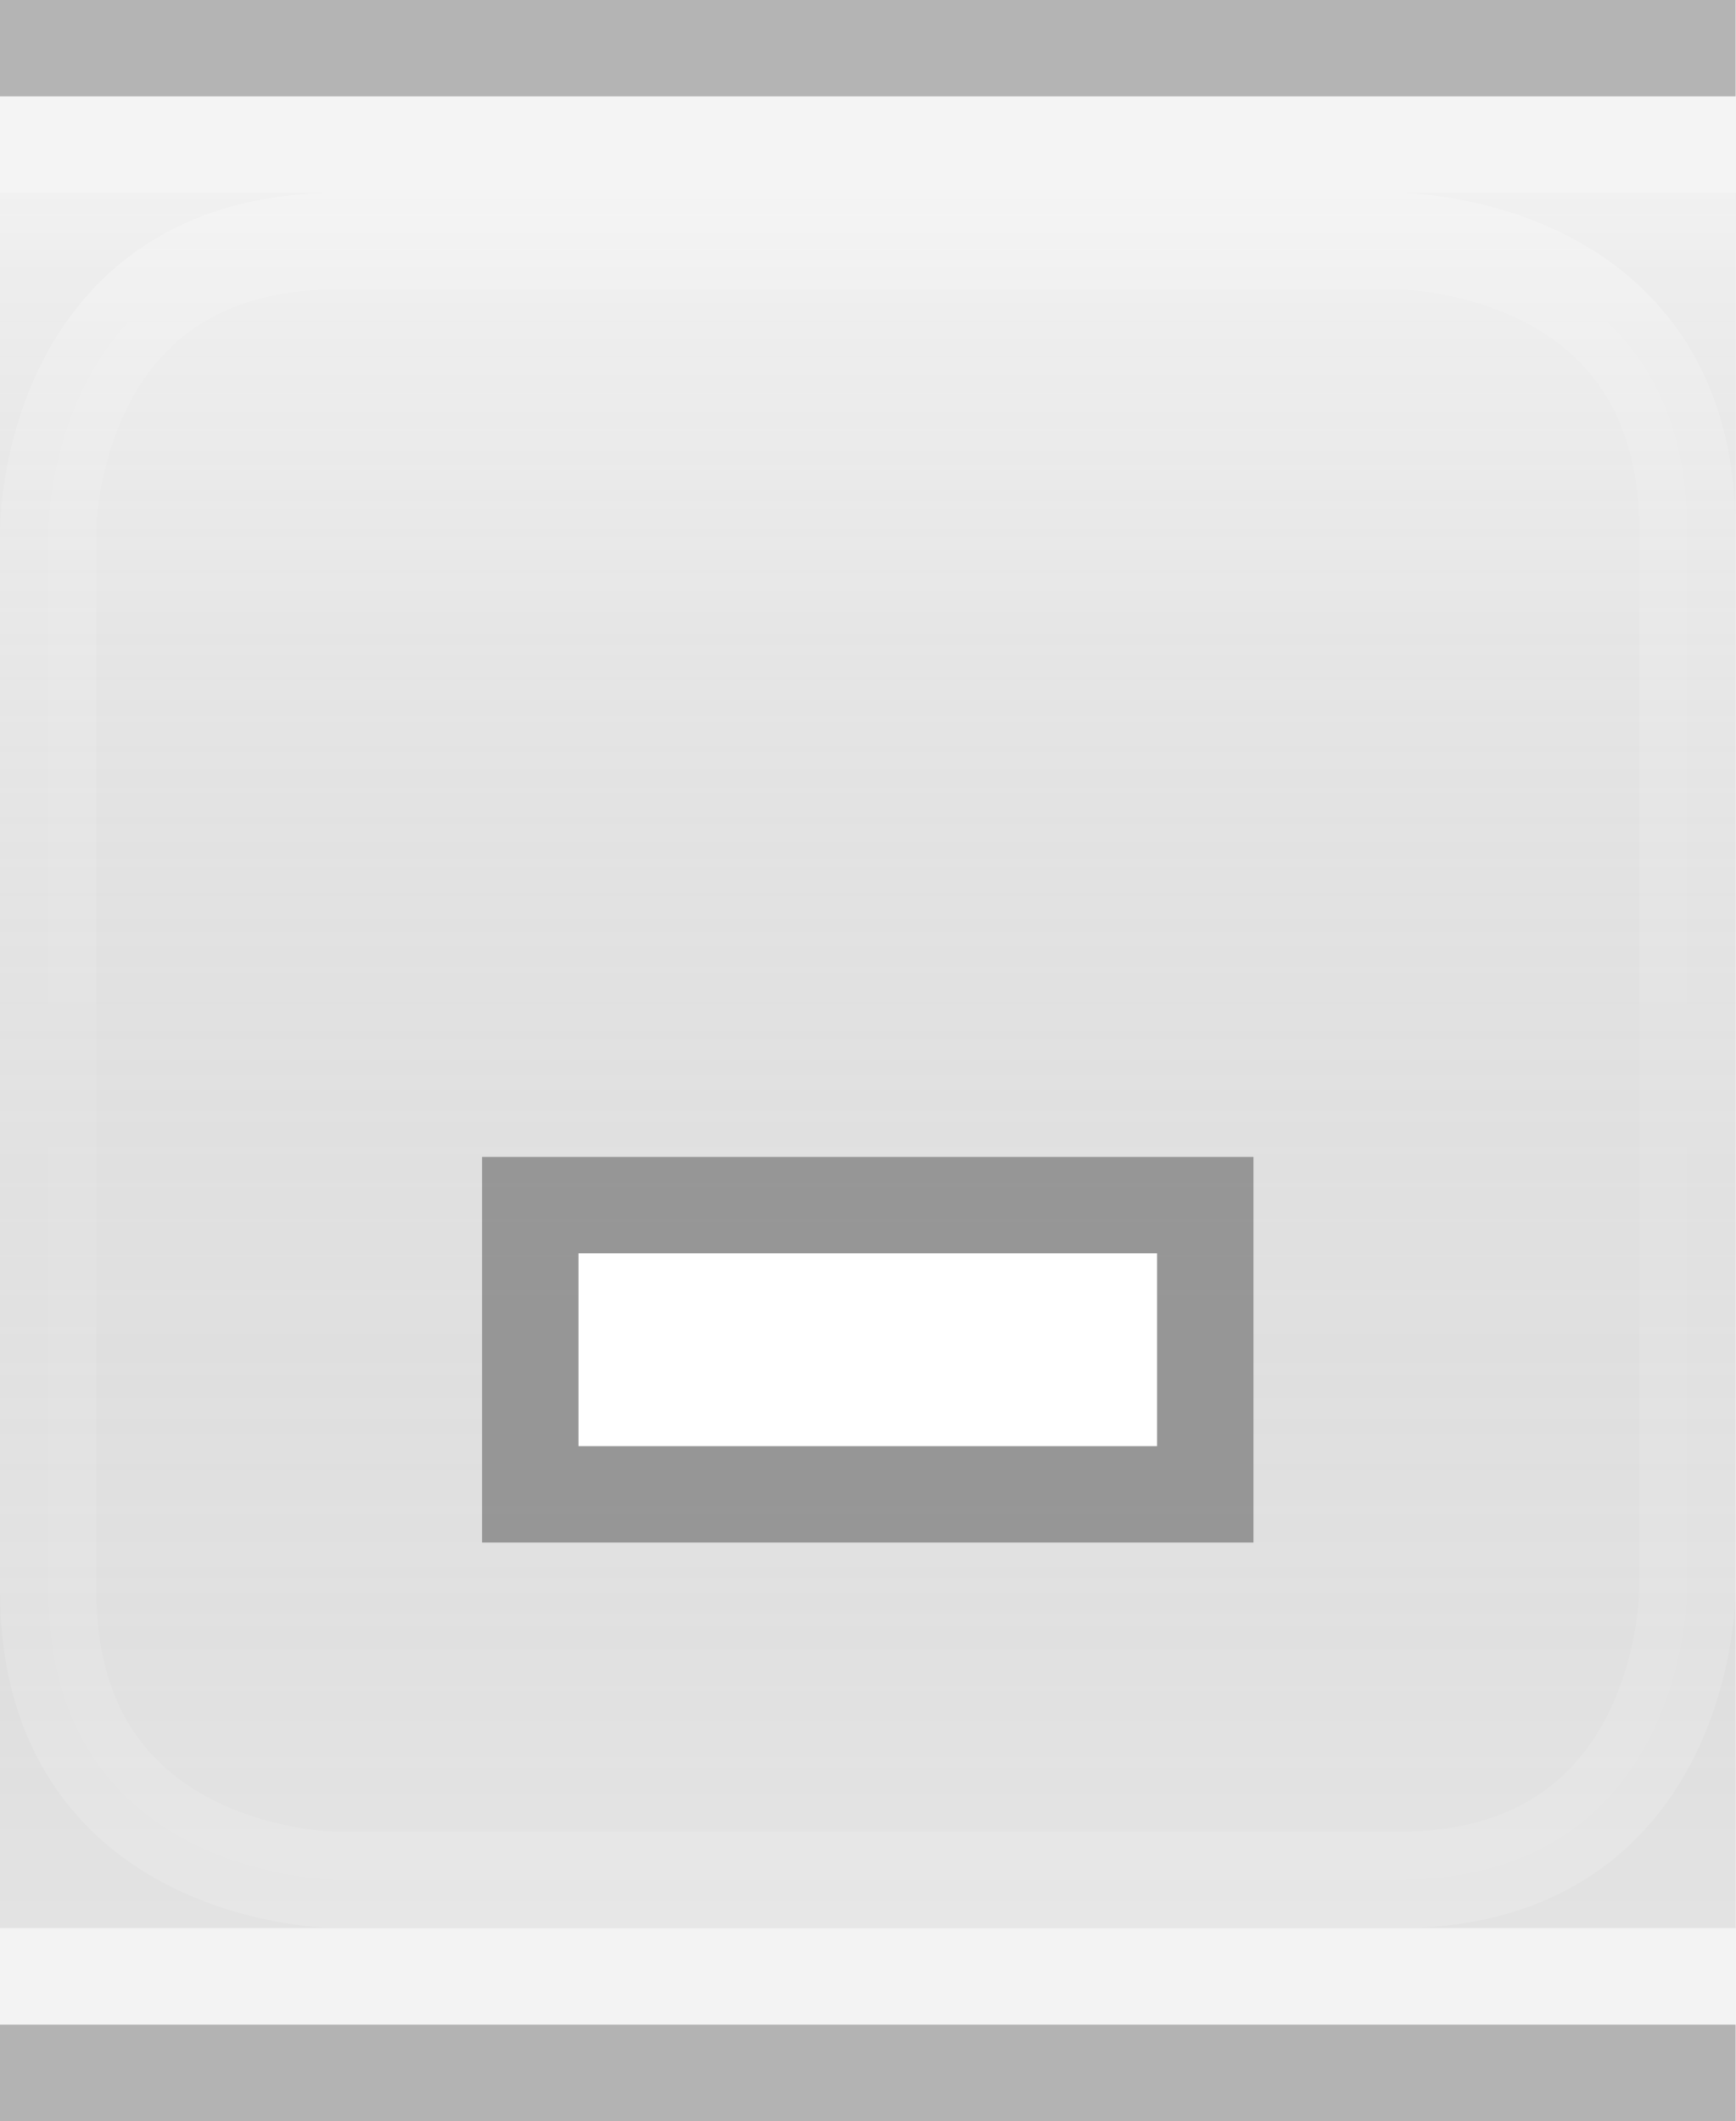
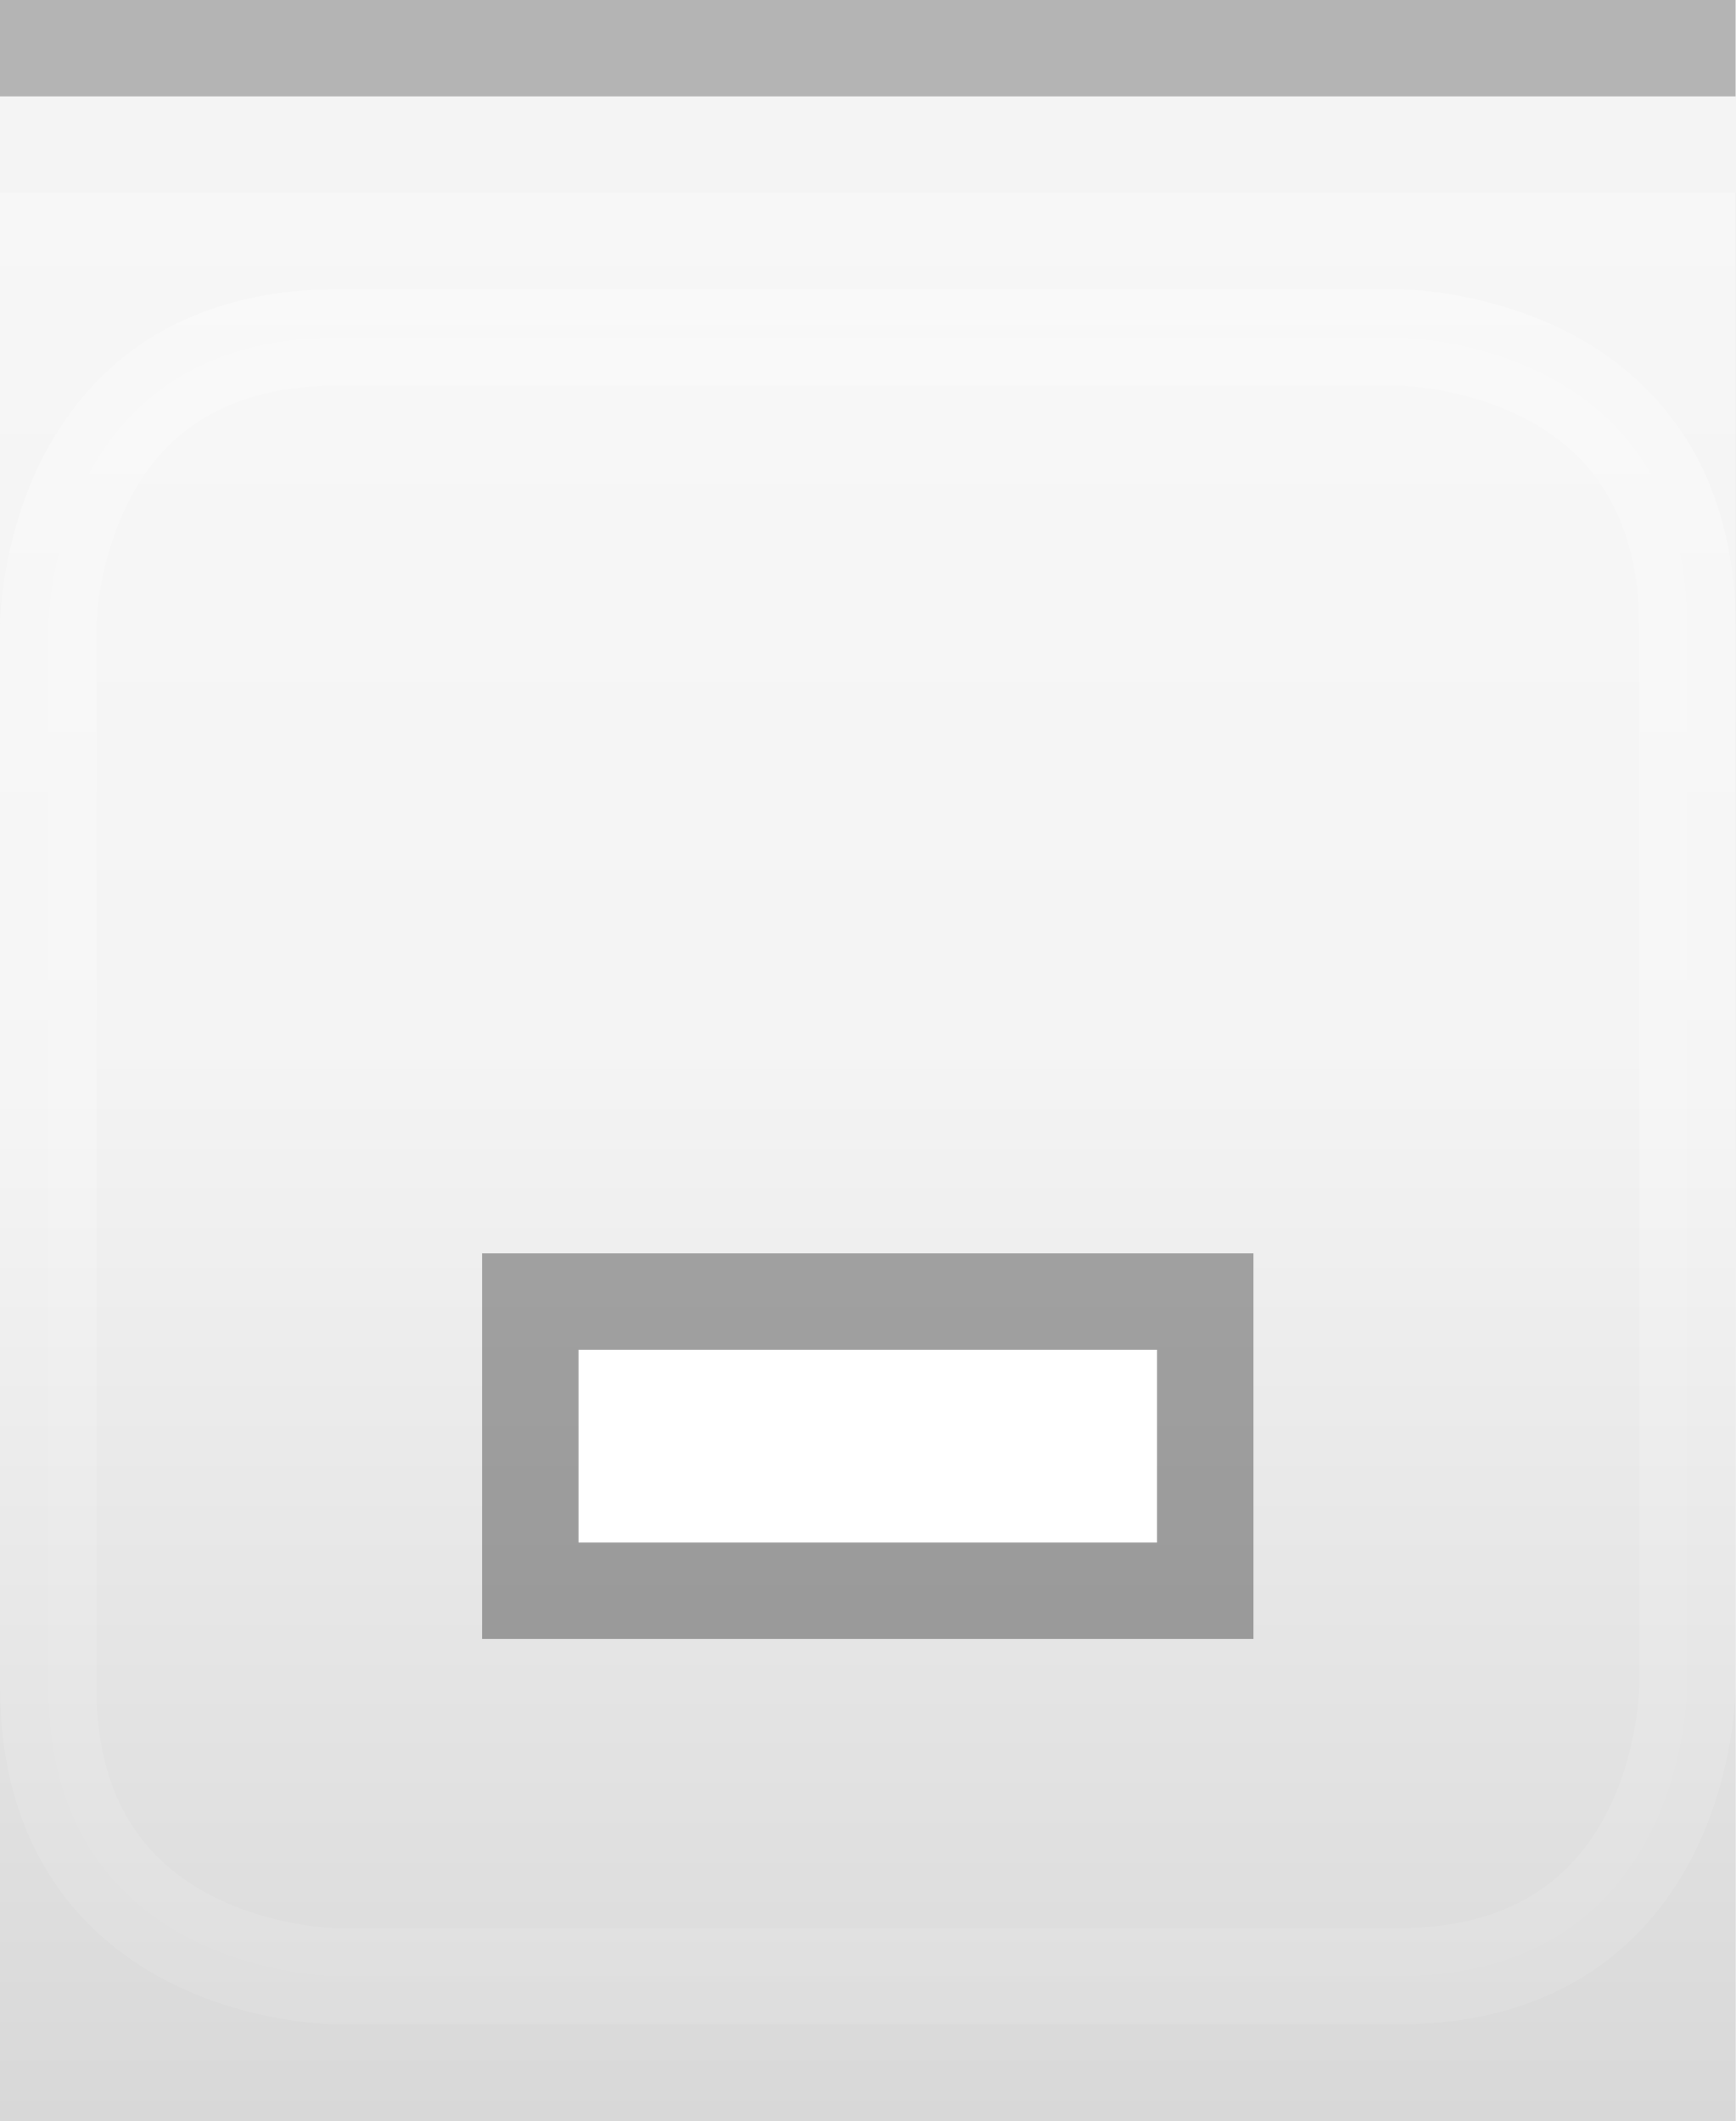
<svg xmlns="http://www.w3.org/2000/svg" xmlns:xlink="http://www.w3.org/1999/xlink" width="18" height="22" id="svg2" version="1.0">
  <defs id="defs4">
    <linearGradient id="linearGradient3143">
      <stop style="stop-color:#ffffff;stop-opacity:0.0;" offset="0" id="stop3145" />
-       <stop style="stop-color:#000000;stop-opacity:0.10;" offset="1" id="stop3147" />
+       <stop style="stop-color:#ffffff;stop-opacity:0.00;" offset="1" id="stop3147" />
    </linearGradient>
    <linearGradient id="linearGradient5873">
      <stop id="stop5875" offset="0" style="stop-color:#ffffff;stop-opacity:0.15;" />
      <stop id="stop5877" offset="0.5" style="stop-color:#ffffff;stop-opacity:0.00;" />
      <stop id="stop5879" offset="1" style="stop-color:#ffffff;stop-opacity:0;" />
    </linearGradient>
    <linearGradient id="linearGradient5847">
-       <stop id="stop5849" offset="0" style="stop-color:#ffffff;stop-opacity:0.50;" />
-       <stop id="stop5851" offset="1" style="stop-color:#000000;stop-opacity:0.10;" />
+       <stop id="stop5849" offset="0" style="stop-color:#ffffff;stop-opacity:1.00;" />
+       <stop id="stop5851" offset="0.5" style="stop-color:#ffffff;stop-opacity:0.20;" />
+       <stop id="stop5851" offset="1" style="stop-color:#000000;stop-opacity:0.20;" />
    </linearGradient>
-     <linearGradient xlink:href="#linearGradient5847" id="linearGradient3148" x1="0" y1="1" x2="0" y2="20" gradientUnits="userSpaceOnUse" spreadMethod="none" />
+     <linearGradient xlink:href="#linearGradient5847" id="linearGradient3148" x1="0" y1="1" x2="0" y2="22" gradientUnits="userSpaceOnUse" spreadMethod="none" />
    <linearGradient xlink:href="#linearGradient5873" id="linearGradient6962" x1="0" y1="1" x2="0" y2="8" gradientUnits="userSpaceOnUse" gradientTransform="matrix(1,0,0,0.2,0,1)" />
    <linearGradient xlink:href="#linearGradient3143" id="linearGradient3149" x1="0" y1="13" x2="0" y2="22" gradientUnits="userSpaceOnUse" />
  </defs>
  <g id="layer1" style="display:inline">
    <path style="fill:none;fill-opacity:0.50;fill-rule:evenodd;stroke:#000000;stroke-width:1px;stroke-linecap:square;stroke-linejoin:miter;stroke-opacity:0.25" d="M 0.5,0.5 L 17.5,0.5" id="path6059" />
-     <path style="fill:none;fill-opacity:0.50;fill-rule:evenodd;stroke:#000000;stroke-width:1px;stroke-linecap:square;stroke-linejoin:miter;stroke-opacity:0.25" d="M 0.5,21.5 L 17.5,21.5" id="path6060" />
  </g>
  <g id="layer4">
-     <g style="display:inline" id="g1969" transform="translate(0,2)">
+     <g style="display:inline" id="g1969" transform="translate(0,3)">
      <path style="fill:#ffffff;fill-rule:evenodd;stroke:#ffffff;stroke-width:1px;stroke-linecap:butt;stroke-linejoin:miter;stroke-opacity:0.5;fill-opacity:0.25;opacity:0.5" d="M 5.5,0.5 L 14.5,0.5 C 14.5,0.5 17.5,0.5 17.5,3.5 C 17.5,6.5 17.5,14.5 17.5,14.5 C 17.5,14.5 17.5,17.5 14.5,17.5 C 11.5,17.5 3.5,17.5 3.5,17.5 C 3.5,17.5 0.5,17.5 0.5,14.5 C 0.5,11.5 0.5,3.5 0.5,3.5 C 0.5,3.5 0.5,0.5 3.5,0.5 C 6.5,0.5 6.5,0.5 6.5,0.5 L 6.5,0.5" id="path4123" />
    </g>
  </g>
  <g id="layer2" style="display:inline">
-     <rect style="fill:url(#linearGradient3148);fill-opacity:0.50;fill-rule:evenodd;stroke:none;stroke-width:1;stroke-linecap:square;stroke-linejoin:miter;stroke-miterlimit:4;stroke-dasharray:none;stroke-opacity:1" id="rect6057" width="18" height="18" x="0" y="2" />
+     <rect style="fill:url(#linearGradient3148);fill-opacity:0.50;fill-rule:evenodd;stroke:none;stroke-width:1;stroke-linecap:square;stroke-linejoin:miter;stroke-miterlimit:4;stroke-dasharray:none;stroke-opacity:1" id="rect6057" width="18" height="20" x="0" y="2" />
  </g>
  <g id="layer3">
    <path style="fill:url(#linearGradient6962);fill-opacity:0.15;fill-rule:evenodd;stroke:none;stroke-width:1px;stroke-linejoin:miter;stroke-opacity:1" d="M 0,1 L 18,1 C 18,1 18,4 18,4 L 0,4 L 0,3 z " id="path6061" />
    <rect style="fill:url(#linearGradient3149);fill-opacity:0.05;stroke:none;stroke-width:1;stroke-linejoin:round;stroke-miterlimit:4;stroke-dasharray:none;stroke-opacity:1" id="rect3141" width="18" height="13" x="0" y="12" />
    <path style="fill:none;fill-opacity:0;fill-rule:evenodd;stroke:#ffffff;stroke-width:1px;stroke-linecap:square;stroke-linejoin:miter;stroke-opacity:0.25" d="M 0,1.5 L 18,1.5" id="path6061" />
-     <path style="fill:none;fill-opacity:0;fill-rule:evenodd;stroke:#ffffff;stroke-width:1px;stroke-linecap:square;stroke-linejoin:miter;stroke-opacity:0.25" d="M 0,20.5 L 18,20.5" id="path6062" />
  </g>
  <g id="g20">
-     <g style="display:inline" id="g1616" transform="translate(3,5)">
+     <g style="display:inline" id="g1616" transform="translate(3,6)">
      <rect style="opacity:0.33;fill:#000000;fill-opacity:1;stroke:#000000;stroke-width:0;stroke-linecap:butt;stroke-miterlimit:4;stroke-dasharray:none;stroke-opacity:1;display:inline" id="rect2376" width="8" height="4" x="2" y="7" />
      <rect style="opacity:1;fill:#ffffff;fill-opacity:1;stroke:#000000;stroke-width:0;stroke-linecap:butt;stroke-miterlimit:4;stroke-dasharray:none;stroke-opacity:1;display:inline" id="rect2378" width="6" height="2" x="3" y="8" />
    </g>
  </g>
</svg>
